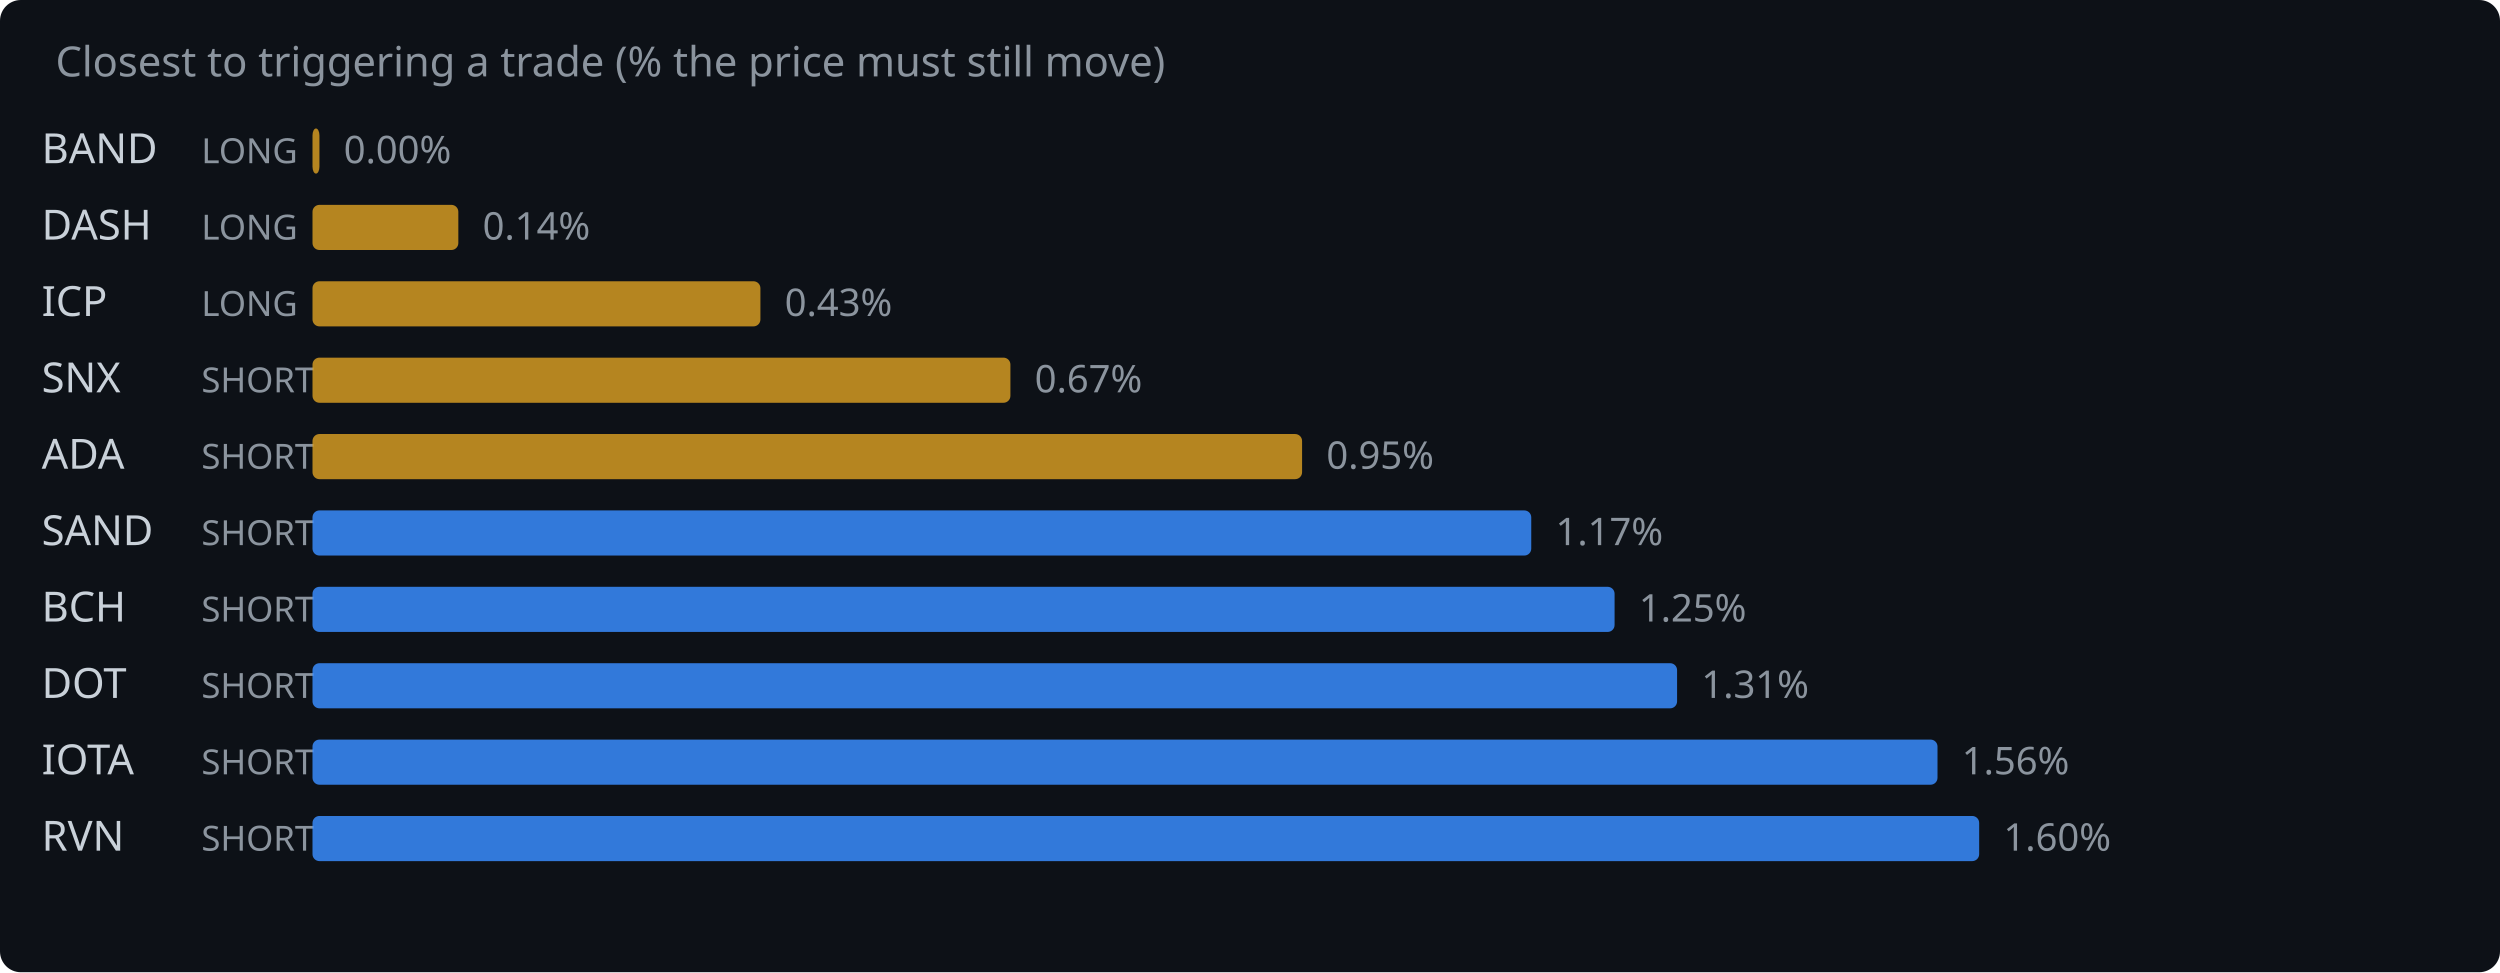
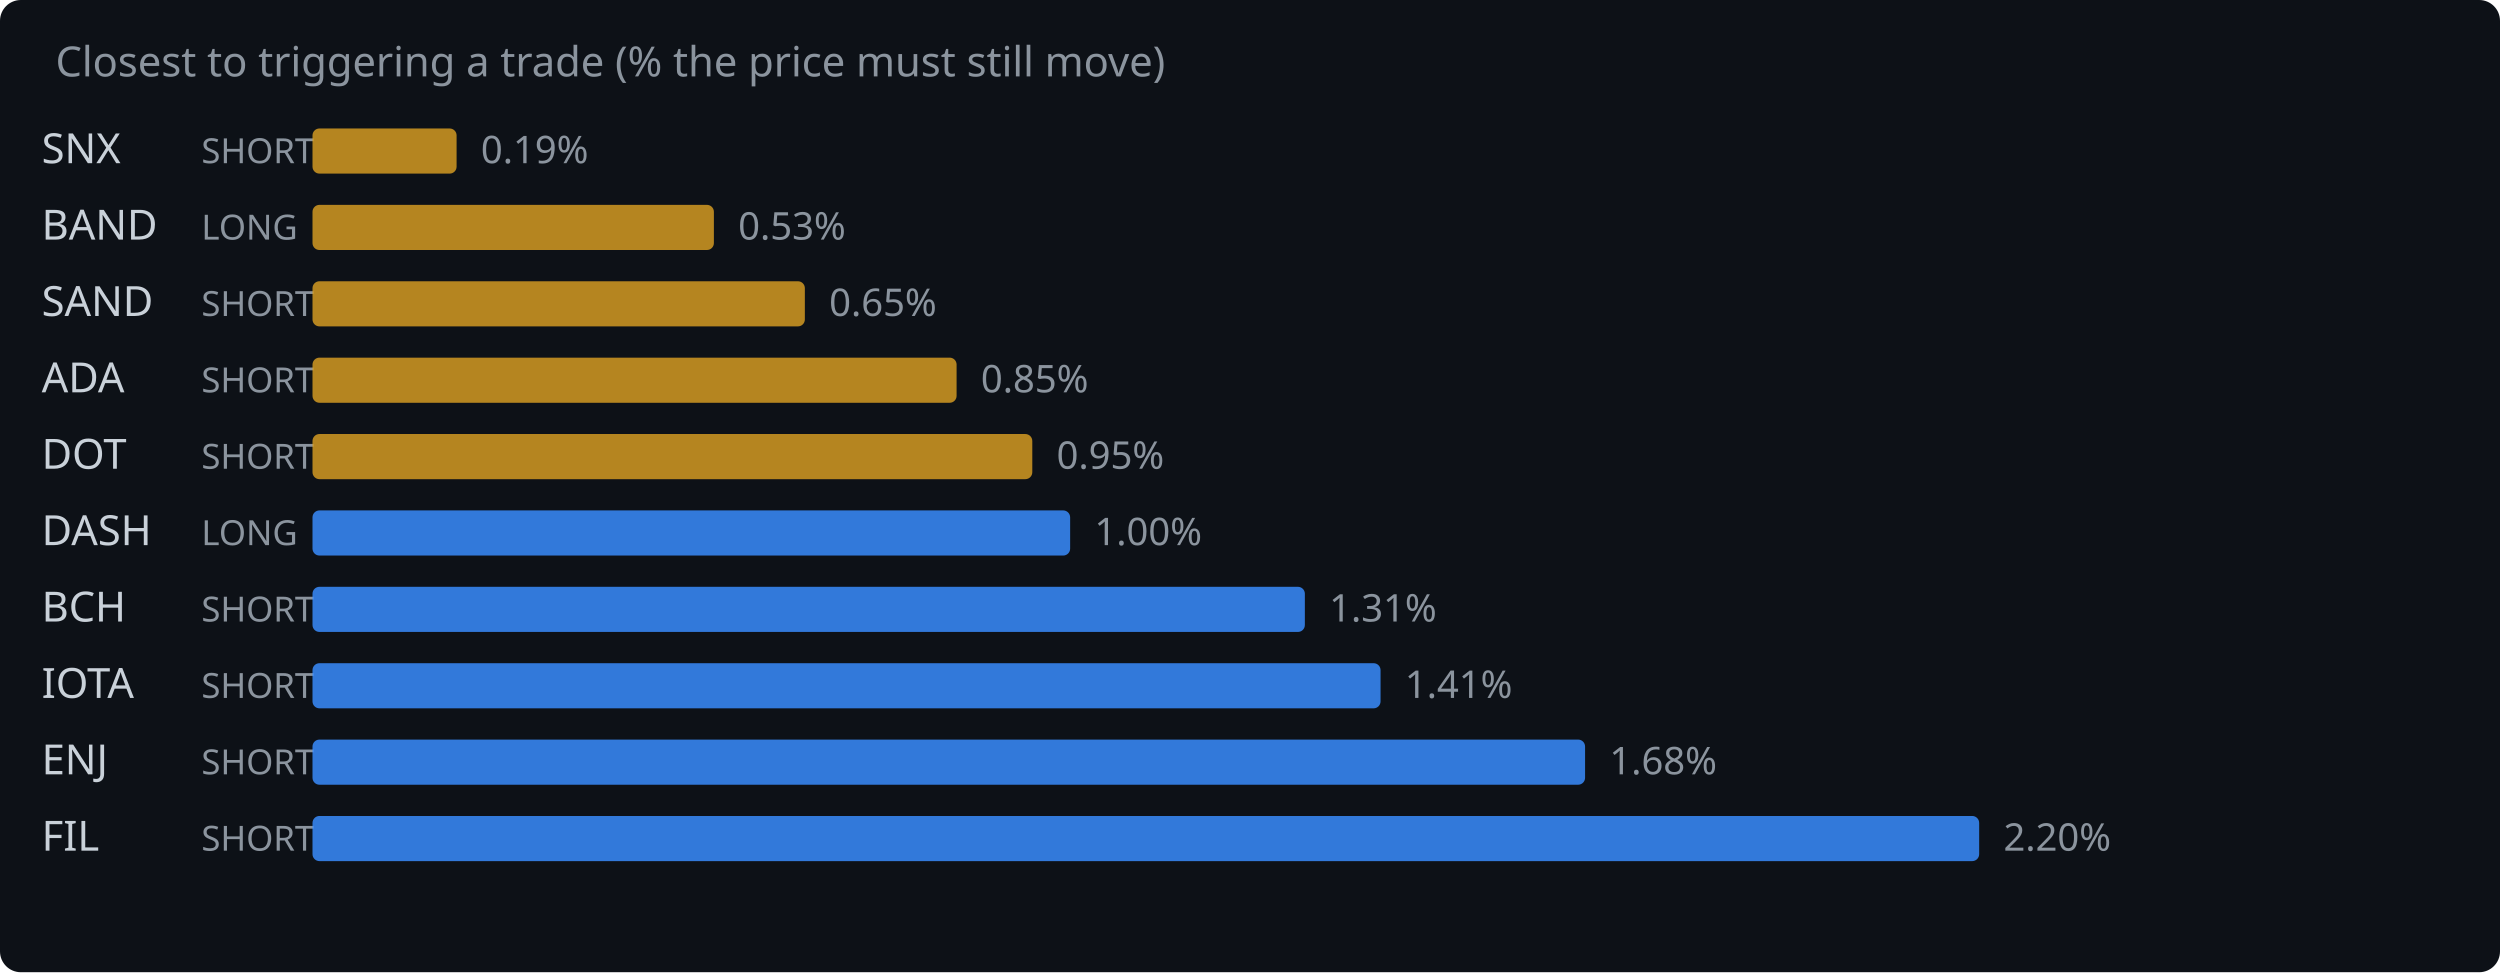
<svg xmlns="http://www.w3.org/2000/svg" width="720" height="280" viewBox="0 0 720 280">
  <rect width="720" height="280" fill="#0d1117" rx="6" />
  <text x="16" y="22" fill="#8b949e" font-family="system-ui,sans-serif" font-size="12">Closest to triggering a trade (% the price must still move)</text>
-   <text x="12" y="47" fill="#c9d1d9" font-family="system-ui,sans-serif" font-size="12">BAND</text>
-   <text x="58" y="47" fill="#8b949e" font-family="system-ui,sans-serif" font-size="10">LONG</text>
-   <rect x="90" y="37" width="2.0" height="13" rx="2" fill="#d29922" opacity="0.85" />
-   <text x="99.0" y="47" fill="#8b949e" font-family="system-ui,sans-serif" font-size="11">0.00%</text>
-   <text x="12" y="69" fill="#c9d1d9" font-family="system-ui,sans-serif" font-size="12">DASH</text>
+   <text x="12" y="47" fill="#c9d1d9" font-family="system-ui,sans-serif" font-size="12">SNX</text>
+   <text x="58" y="47" fill="#8b949e" font-family="system-ui,sans-serif" font-size="10">SHORT</text>
+   <rect x="90" y="37" width="41.5" height="13" rx="2" fill="#d29922" opacity="0.85" />
+   <text x="138.5" y="47" fill="#8b949e" font-family="system-ui,sans-serif" font-size="11">0.19%</text>
+   <text x="12" y="69" fill="#c9d1d9" font-family="system-ui,sans-serif" font-size="12">BAND</text>
  <text x="58" y="69" fill="#8b949e" font-family="system-ui,sans-serif" font-size="10">LONG</text>
-   <rect x="90" y="59" width="42.0" height="13" rx="2" fill="#d29922" opacity="0.85" />
-   <text x="139.0" y="69" fill="#8b949e" font-family="system-ui,sans-serif" font-size="11">0.14%</text>
-   <text x="12" y="91" fill="#c9d1d9" font-family="system-ui,sans-serif" font-size="12">ICP</text>
-   <text x="58" y="91" fill="#8b949e" font-family="system-ui,sans-serif" font-size="10">LONG</text>
-   <rect x="90" y="81" width="129.0" height="13" rx="2" fill="#d29922" opacity="0.85" />
-   <text x="226.0" y="91" fill="#8b949e" font-family="system-ui,sans-serif" font-size="11">0.43%</text>
-   <text x="12" y="113" fill="#c9d1d9" font-family="system-ui,sans-serif" font-size="12">SNX</text>
+   <rect x="90" y="59" width="115.6" height="13" rx="2" fill="#d29922" opacity="0.85" />
+   <text x="212.6" y="69" fill="#8b949e" font-family="system-ui,sans-serif" font-size="11">0.53%</text>
+   <text x="12" y="91" fill="#c9d1d9" font-family="system-ui,sans-serif" font-size="12">SAND</text>
+   <text x="58" y="91" fill="#8b949e" font-family="system-ui,sans-serif" font-size="10">SHORT</text>
+   <rect x="90" y="81" width="141.8" height="13" rx="2" fill="#d29922" opacity="0.85" />
+   <text x="238.8" y="91" fill="#8b949e" font-family="system-ui,sans-serif" font-size="11">0.65%</text>
+   <text x="12" y="113" fill="#c9d1d9" font-family="system-ui,sans-serif" font-size="12">ADA</text>
  <text x="58" y="113" fill="#8b949e" font-family="system-ui,sans-serif" font-size="10">SHORT</text>
-   <rect x="90" y="103" width="201.0" height="13" rx="2" fill="#d29922" opacity="0.85" />
-   <text x="298.0" y="113" fill="#8b949e" font-family="system-ui,sans-serif" font-size="11">0.67%</text>
-   <text x="12" y="135" fill="#c9d1d9" font-family="system-ui,sans-serif" font-size="12">ADA</text>
+   <rect x="90" y="103" width="185.5" height="13" rx="2" fill="#d29922" opacity="0.85" />
+   <text x="282.5" y="113" fill="#8b949e" font-family="system-ui,sans-serif" font-size="11">0.85%</text>
+   <text x="12" y="135" fill="#c9d1d9" font-family="system-ui,sans-serif" font-size="12">DOT</text>
  <text x="58" y="135" fill="#8b949e" font-family="system-ui,sans-serif" font-size="10">SHORT</text>
-   <rect x="90" y="125" width="285.0" height="13" rx="2" fill="#d29922" opacity="0.85" />
-   <text x="382.0" y="135" fill="#8b949e" font-family="system-ui,sans-serif" font-size="11">0.95%</text>
-   <text x="12" y="157" fill="#c9d1d9" font-family="system-ui,sans-serif" font-size="12">SAND</text>
-   <text x="58" y="157" fill="#8b949e" font-family="system-ui,sans-serif" font-size="10">SHORT</text>
-   <rect x="90" y="147" width="351.0" height="13" rx="2" fill="#388bfd" opacity="0.85" />
-   <text x="448.0" y="157" fill="#8b949e" font-family="system-ui,sans-serif" font-size="11">1.17%</text>
+   <rect x="90" y="125" width="207.3" height="13" rx="2" fill="#d29922" opacity="0.85" />
+   <text x="304.3" y="135" fill="#8b949e" font-family="system-ui,sans-serif" font-size="11">0.95%</text>
+   <text x="12" y="157" fill="#c9d1d9" font-family="system-ui,sans-serif" font-size="12">DASH</text>
+   <text x="58" y="157" fill="#8b949e" font-family="system-ui,sans-serif" font-size="10">LONG</text>
+   <rect x="90" y="147" width="218.2" height="13" rx="2" fill="#388bfd" opacity="0.85" />
+   <text x="315.2" y="157" fill="#8b949e" font-family="system-ui,sans-serif" font-size="11">1.00%</text>
  <text x="12" y="179" fill="#c9d1d9" font-family="system-ui,sans-serif" font-size="12">BCH</text>
  <text x="58" y="179" fill="#8b949e" font-family="system-ui,sans-serif" font-size="10">SHORT</text>
-   <rect x="90" y="169" width="375.0" height="13" rx="2" fill="#388bfd" opacity="0.85" />
-   <text x="472.0" y="179" fill="#8b949e" font-family="system-ui,sans-serif" font-size="11">1.25%</text>
-   <text x="12" y="201" fill="#c9d1d9" font-family="system-ui,sans-serif" font-size="12">DOT</text>
+   <rect x="90" y="169" width="285.8" height="13" rx="2" fill="#388bfd" opacity="0.85" />
+   <text x="382.8" y="179" fill="#8b949e" font-family="system-ui,sans-serif" font-size="11">1.31%</text>
+   <text x="12" y="201" fill="#c9d1d9" font-family="system-ui,sans-serif" font-size="12">IOTA</text>
  <text x="58" y="201" fill="#8b949e" font-family="system-ui,sans-serif" font-size="10">SHORT</text>
-   <rect x="90" y="191" width="393.0" height="13" rx="2" fill="#388bfd" opacity="0.85" />
-   <text x="490.0" y="201" fill="#8b949e" font-family="system-ui,sans-serif" font-size="11">1.31%</text>
-   <text x="12" y="223" fill="#c9d1d9" font-family="system-ui,sans-serif" font-size="12">IOTA</text>
+   <rect x="90" y="191" width="307.6" height="13" rx="2" fill="#388bfd" opacity="0.85" />
+   <text x="404.6" y="201" fill="#8b949e" font-family="system-ui,sans-serif" font-size="11">1.41%</text>
+   <text x="12" y="223" fill="#c9d1d9" font-family="system-ui,sans-serif" font-size="12">ENJ</text>
  <text x="58" y="223" fill="#8b949e" font-family="system-ui,sans-serif" font-size="10">SHORT</text>
-   <rect x="90" y="213" width="468.0" height="13" rx="2" fill="#388bfd" opacity="0.85" />
-   <text x="565.0" y="223" fill="#8b949e" font-family="system-ui,sans-serif" font-size="11">1.56%</text>
-   <text x="12" y="245" fill="#c9d1d9" font-family="system-ui,sans-serif" font-size="12">RVN</text>
+   <rect x="90" y="213" width="366.5" height="13" rx="2" fill="#388bfd" opacity="0.85" />
+   <text x="463.5" y="223" fill="#8b949e" font-family="system-ui,sans-serif" font-size="11">1.68%</text>
+   <text x="12" y="245" fill="#c9d1d9" font-family="system-ui,sans-serif" font-size="12">FIL</text>
  <text x="58" y="245" fill="#8b949e" font-family="system-ui,sans-serif" font-size="10">SHORT</text>
  <rect x="90" y="235" width="480.0" height="13" rx="2" fill="#388bfd" opacity="0.85" />
-   <text x="577.0" y="245" fill="#8b949e" font-family="system-ui,sans-serif" font-size="11">1.60%</text>
+   <text x="577.0" y="245" fill="#8b949e" font-family="system-ui,sans-serif" font-size="11">2.20%</text>
</svg>
